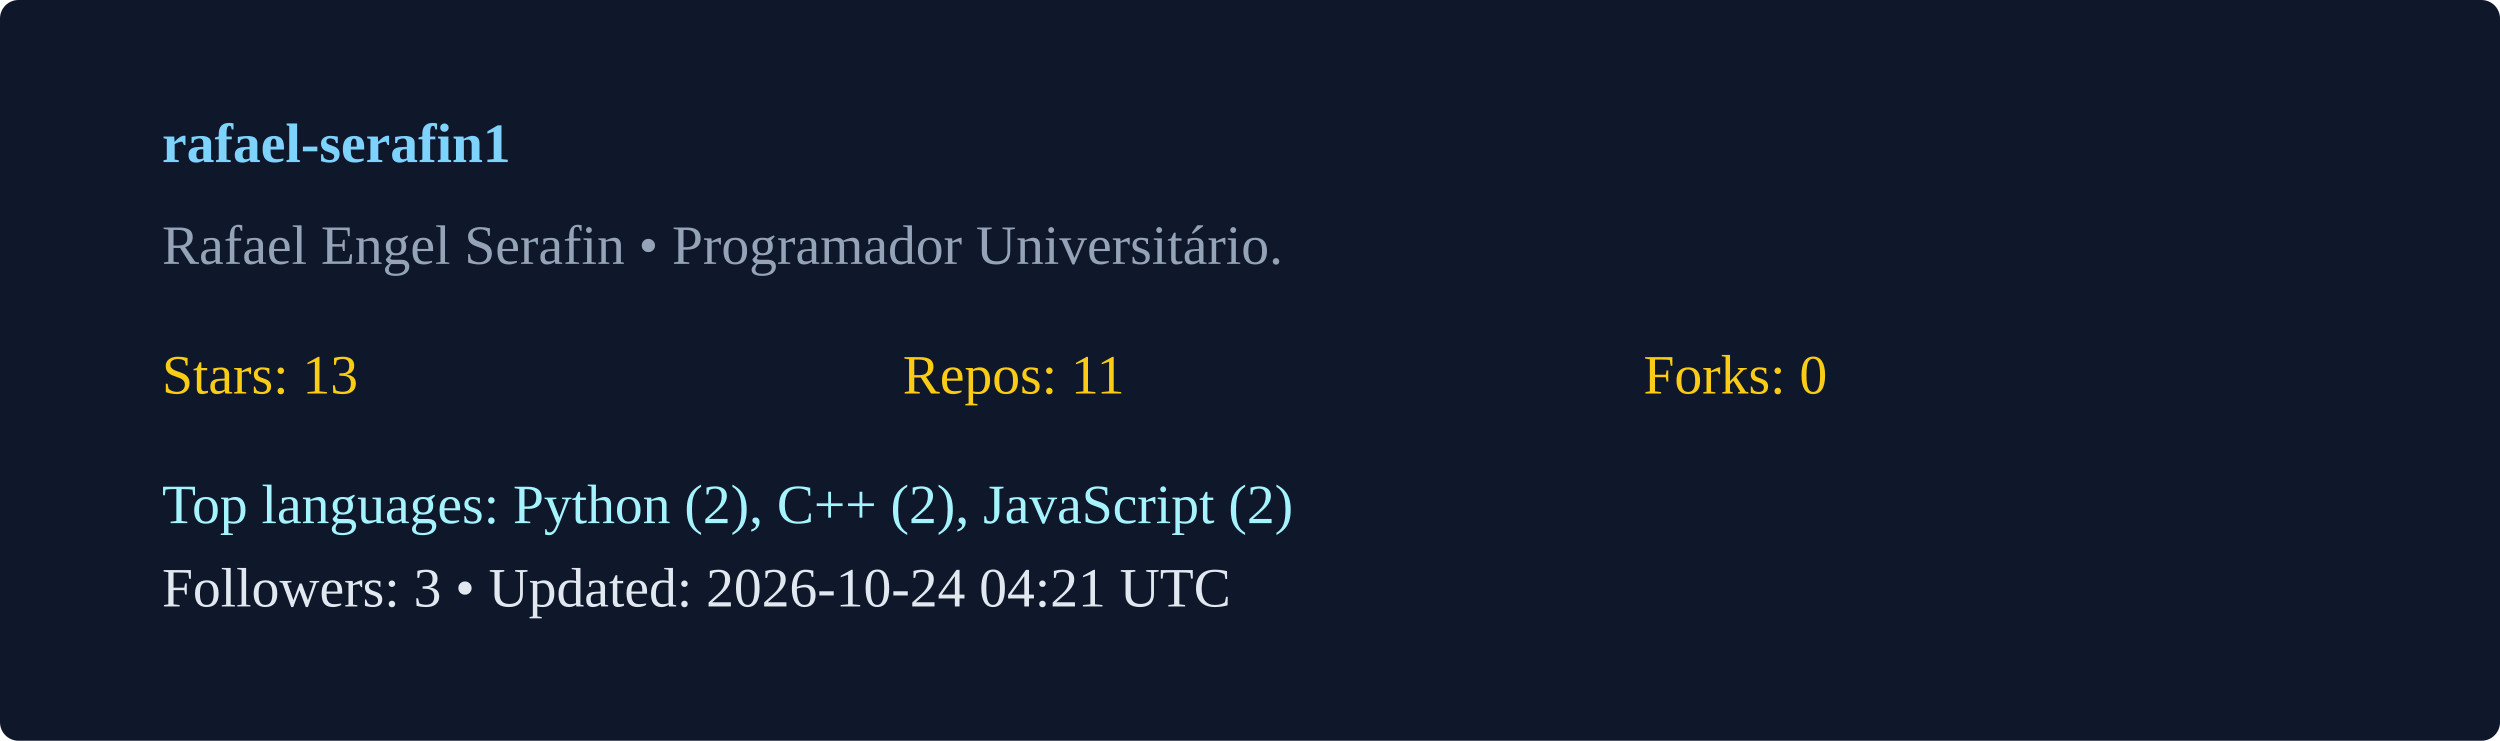
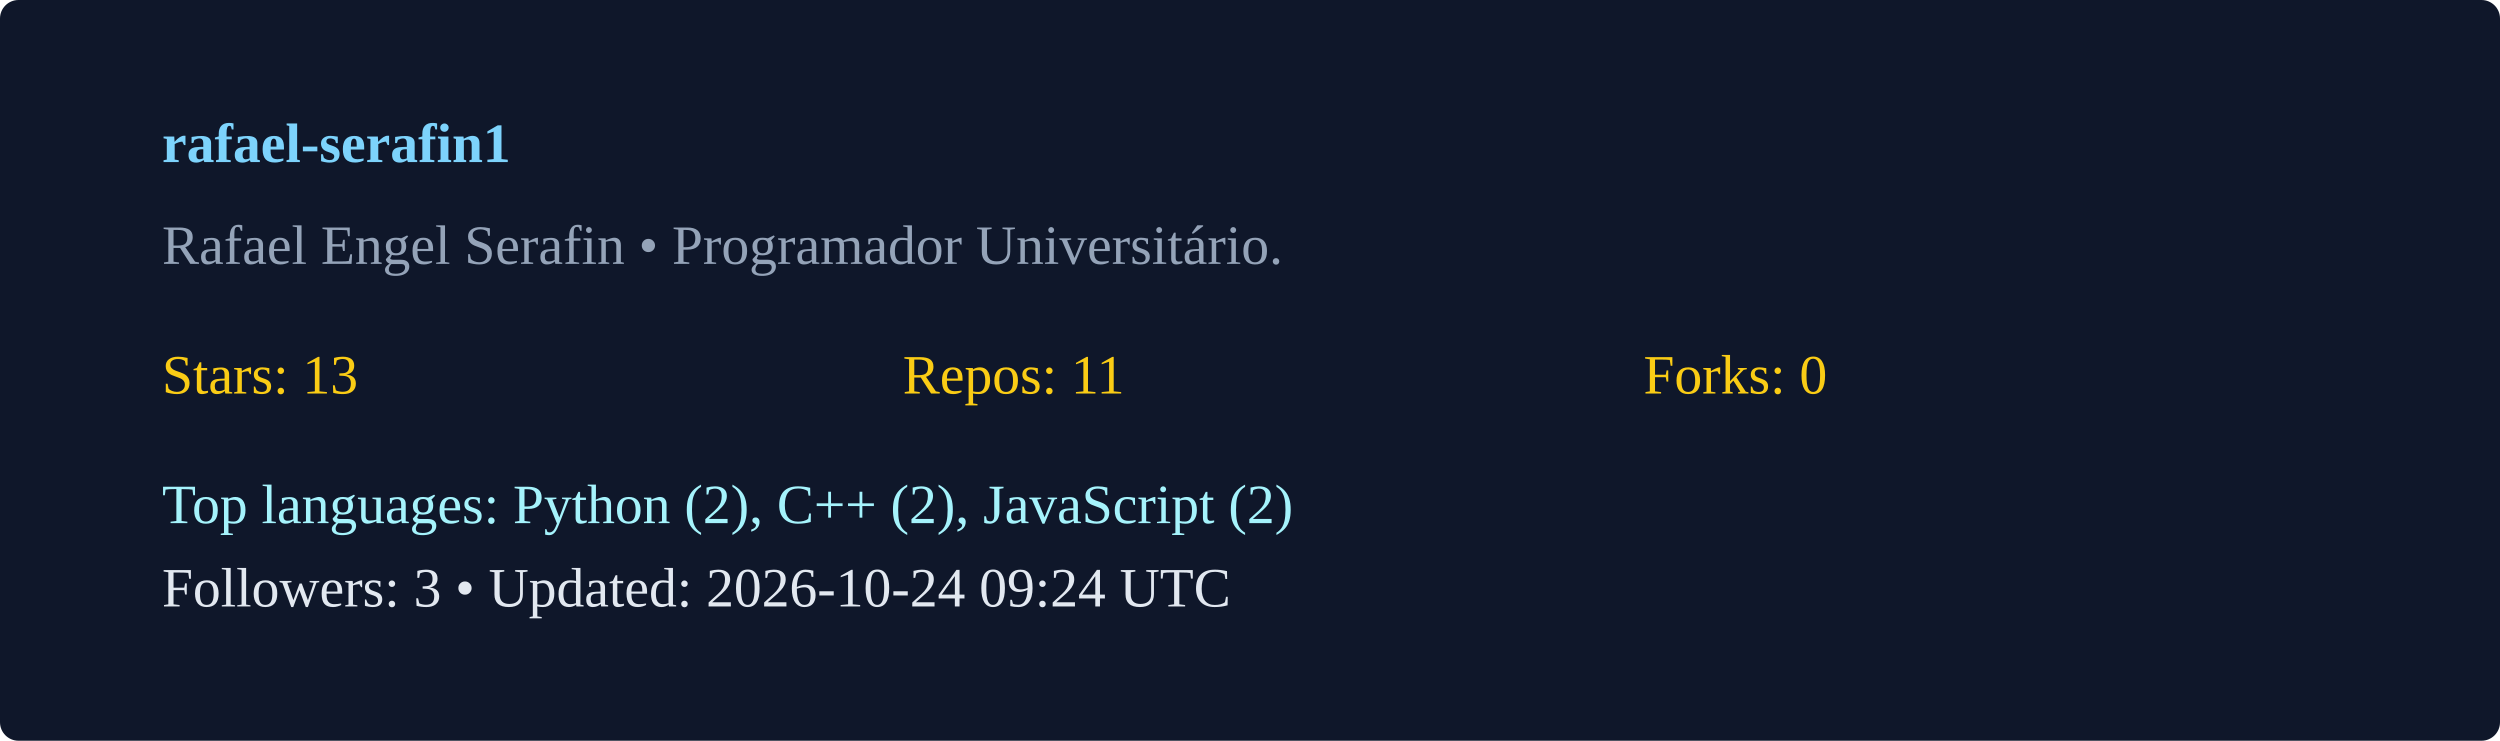
<svg xmlns="http://www.w3.org/2000/svg" width="540" height="160" viewBox="0 0 540 160">
  <rect width="100%" height="100%" rx="4" fill="#0f172a" />
  <g transform="translate(35,35)">
    <text x="0" y="0" fill="#7dd3fc" font-weight="600">rafael-serafin1</text>
    <text x="0" y="22" fill="#94a3b8">Rafael Engel Serafin  • Programador Universitário. </text>
    <g transform="translate(0,50)">
      <text x="0" y="0" fill="#facc15">Stars: 13</text>
      <text x="160" y="0" fill="#facc15">Repos: 11</text>
      <text x="320" y="0" fill="#facc15">Forks: 0</text>
      <text x="0" y="28" fill="#a5f3fc">Top languages: Python (2), C++ (2), JavaScript (2)</text>
-       <text x="0" y="46" fill="#e2e8f0">Followers: 3 • Updated: 2026-10-24 04:21 UTC</text>
+       <text x="0" y="46" fill="#e2e8f0">Followers: 3 • Updated: 2026-10-24 09:24 UTC</text>
    </g>
  </g>
</svg>
